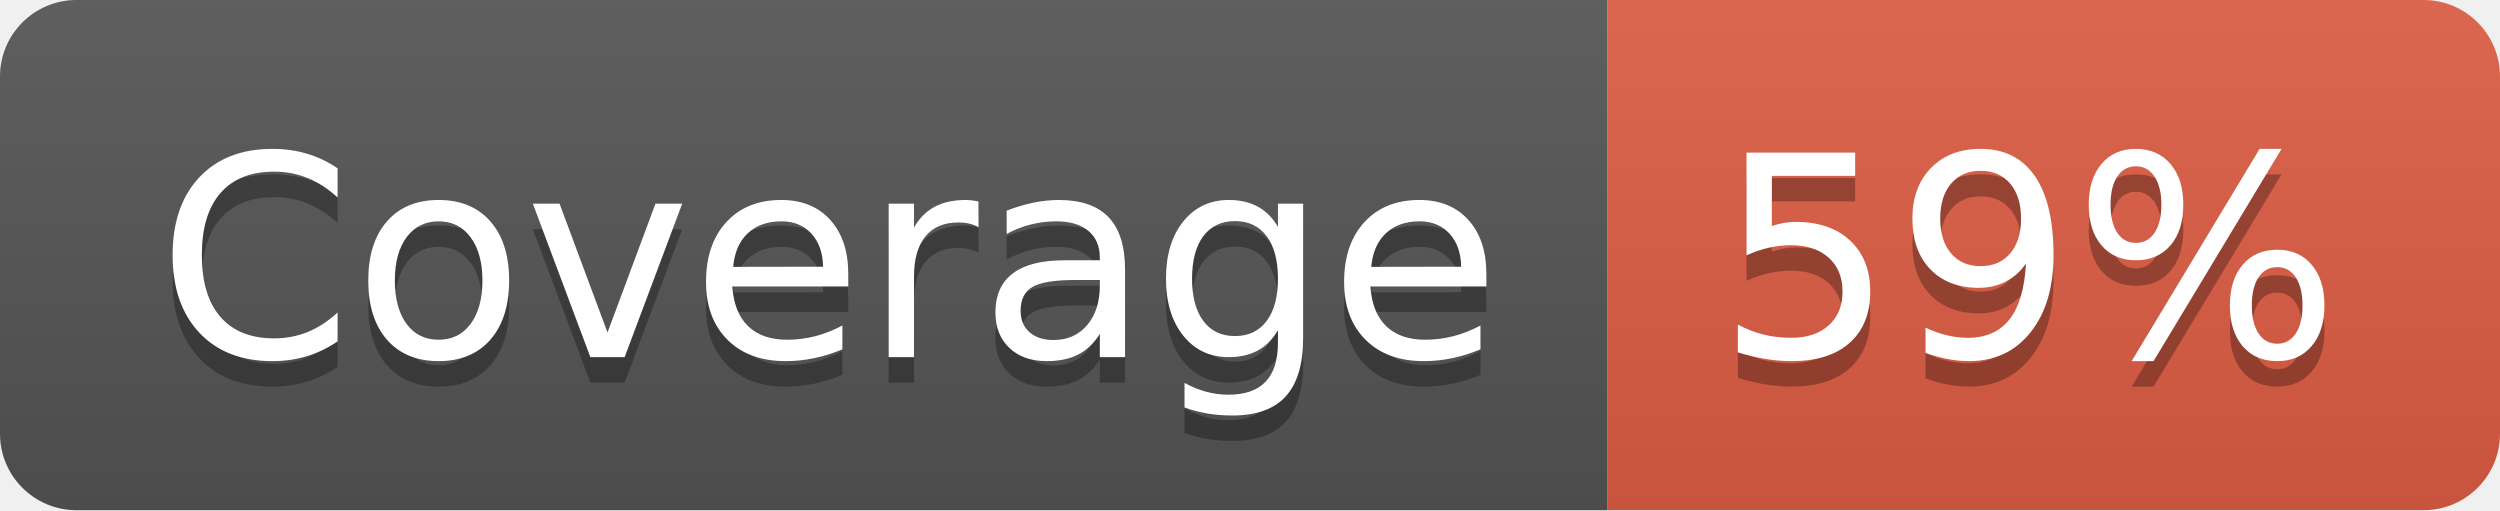
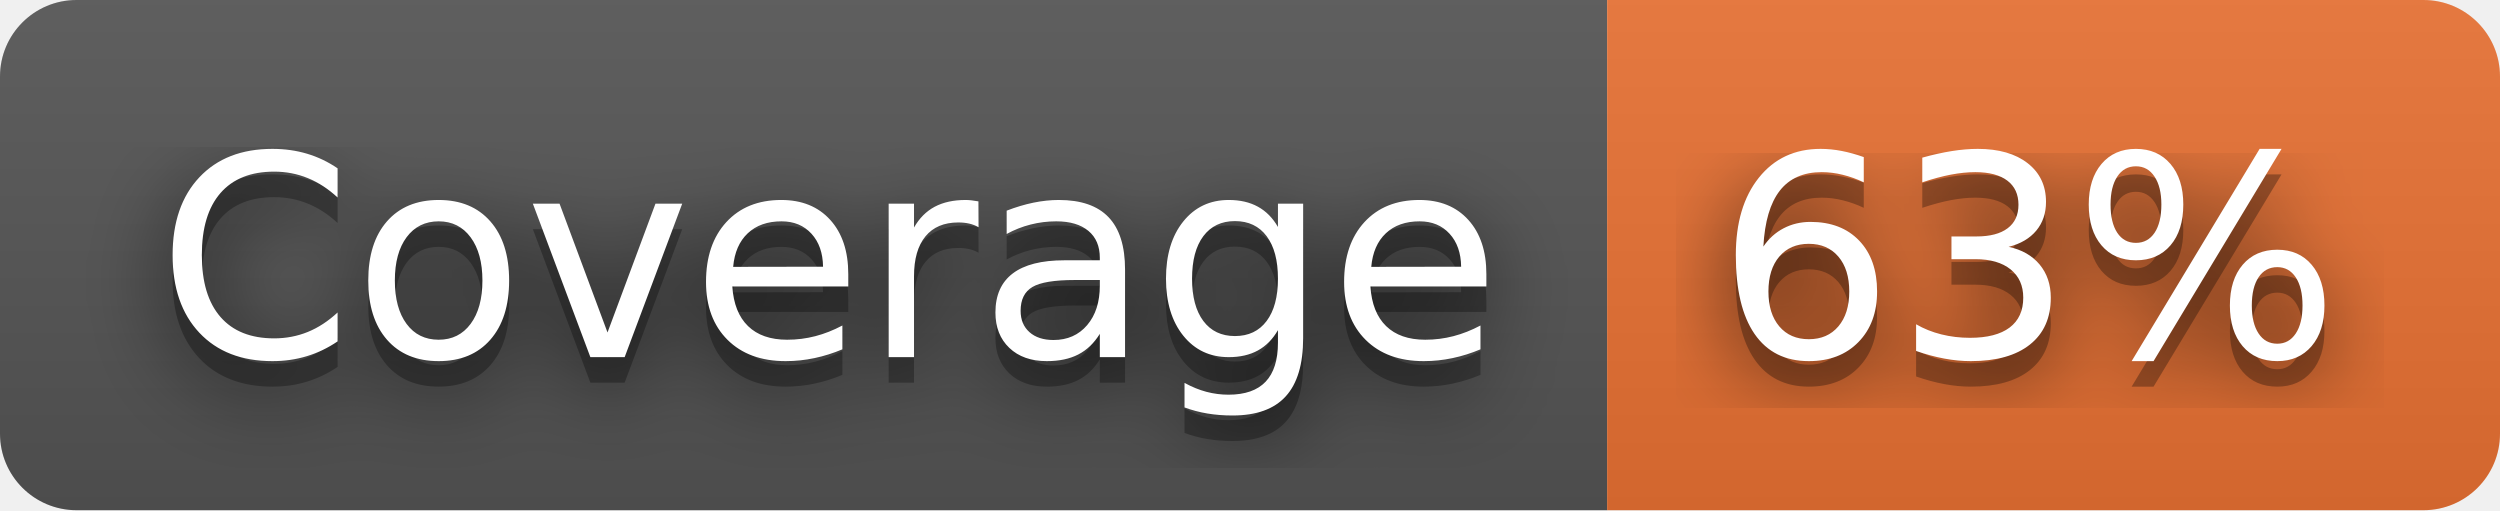
- <svg xmlns="http://www.w3.org/2000/svg" width="98" height="20" role="img" aria-label="Coverage: 59%">
+ <svg xmlns="http://www.w3.org/2000/svg" width="98" height="20" role="img" aria-label="Coverage: 63%">
+   <filter id="blur">
+     <feGaussianBlur stdDeviation="16" />
+   </filter>
  <linearGradient id="s" x2="0" y2="100%">
    <stop offset="0" stop-color="#bbb" stop-opacity=".1" />
    <stop offset="1" stop-opacity=".1" />
  </linearGradient>
  <clipPath id="r">
-     <rect width="98" height="20" rx="3" fill="#fff" />
+     <rect width="98" height="20" rx="3" />
  </clipPath>
  <g clip-path="url(#r)">
    <rect width="63" height="20" fill="#555" />
-     <rect x="63" width="35" height="20" fill="#e05d44" />
+     <rect x="63" width="35" height="20" fill="#ea7233" />
    <rect width="98" height="20" fill="url(#s)" />
  </g>
  <g fill="#fff" text-anchor="middle" font-family="Verdana,Geneva,DejaVu Sans,sans-serif" text-rendering="geometricPrecision" font-size="110">
-     <text aria-hidden="true" x="325" y="150" fill="#010101" fill-opacity=".3" transform="scale(.1)" textLength="530">Coverage</text>
-     <text x="325" y="140" transform="scale(.1)" fill="#fff" textLength="530">Coverage</text>
-     <text aria-hidden="true" x="795" y="150" fill="#010101" fill-opacity=".3" transform="scale(.1)" textLength="250">59%</text>
-     <text x="795" y="140" transform="scale(.1)" fill="#fff" textLength="250">59%</text>
+     <g transform="scale(.1)">
+       <g aria-hidden="true" fill="#010101">
+         <text x="325" y="150" fill-opacity=".8" filter="url(#blur)" textLength="530">Coverage</text>
+         <text x="325" y="150" fill-opacity=".3" textLength="530">Coverage</text>
+       </g>
+       <text x="325" y="140" textLength="530">Coverage</text>
+     </g>
+     <g transform="scale(.1)">
+       <g aria-hidden="true" fill="#010101">
+         <text x="795" y="150" fill-opacity=".8" filter="url(#blur)" textLength="250">63%</text>
+         <text x="795" y="150" fill-opacity=".3" textLength="250">63%</text>
+       </g>
+       <text x="795" y="140" textLength="250">63%</text>
+     </g>
  </g>
</svg>
